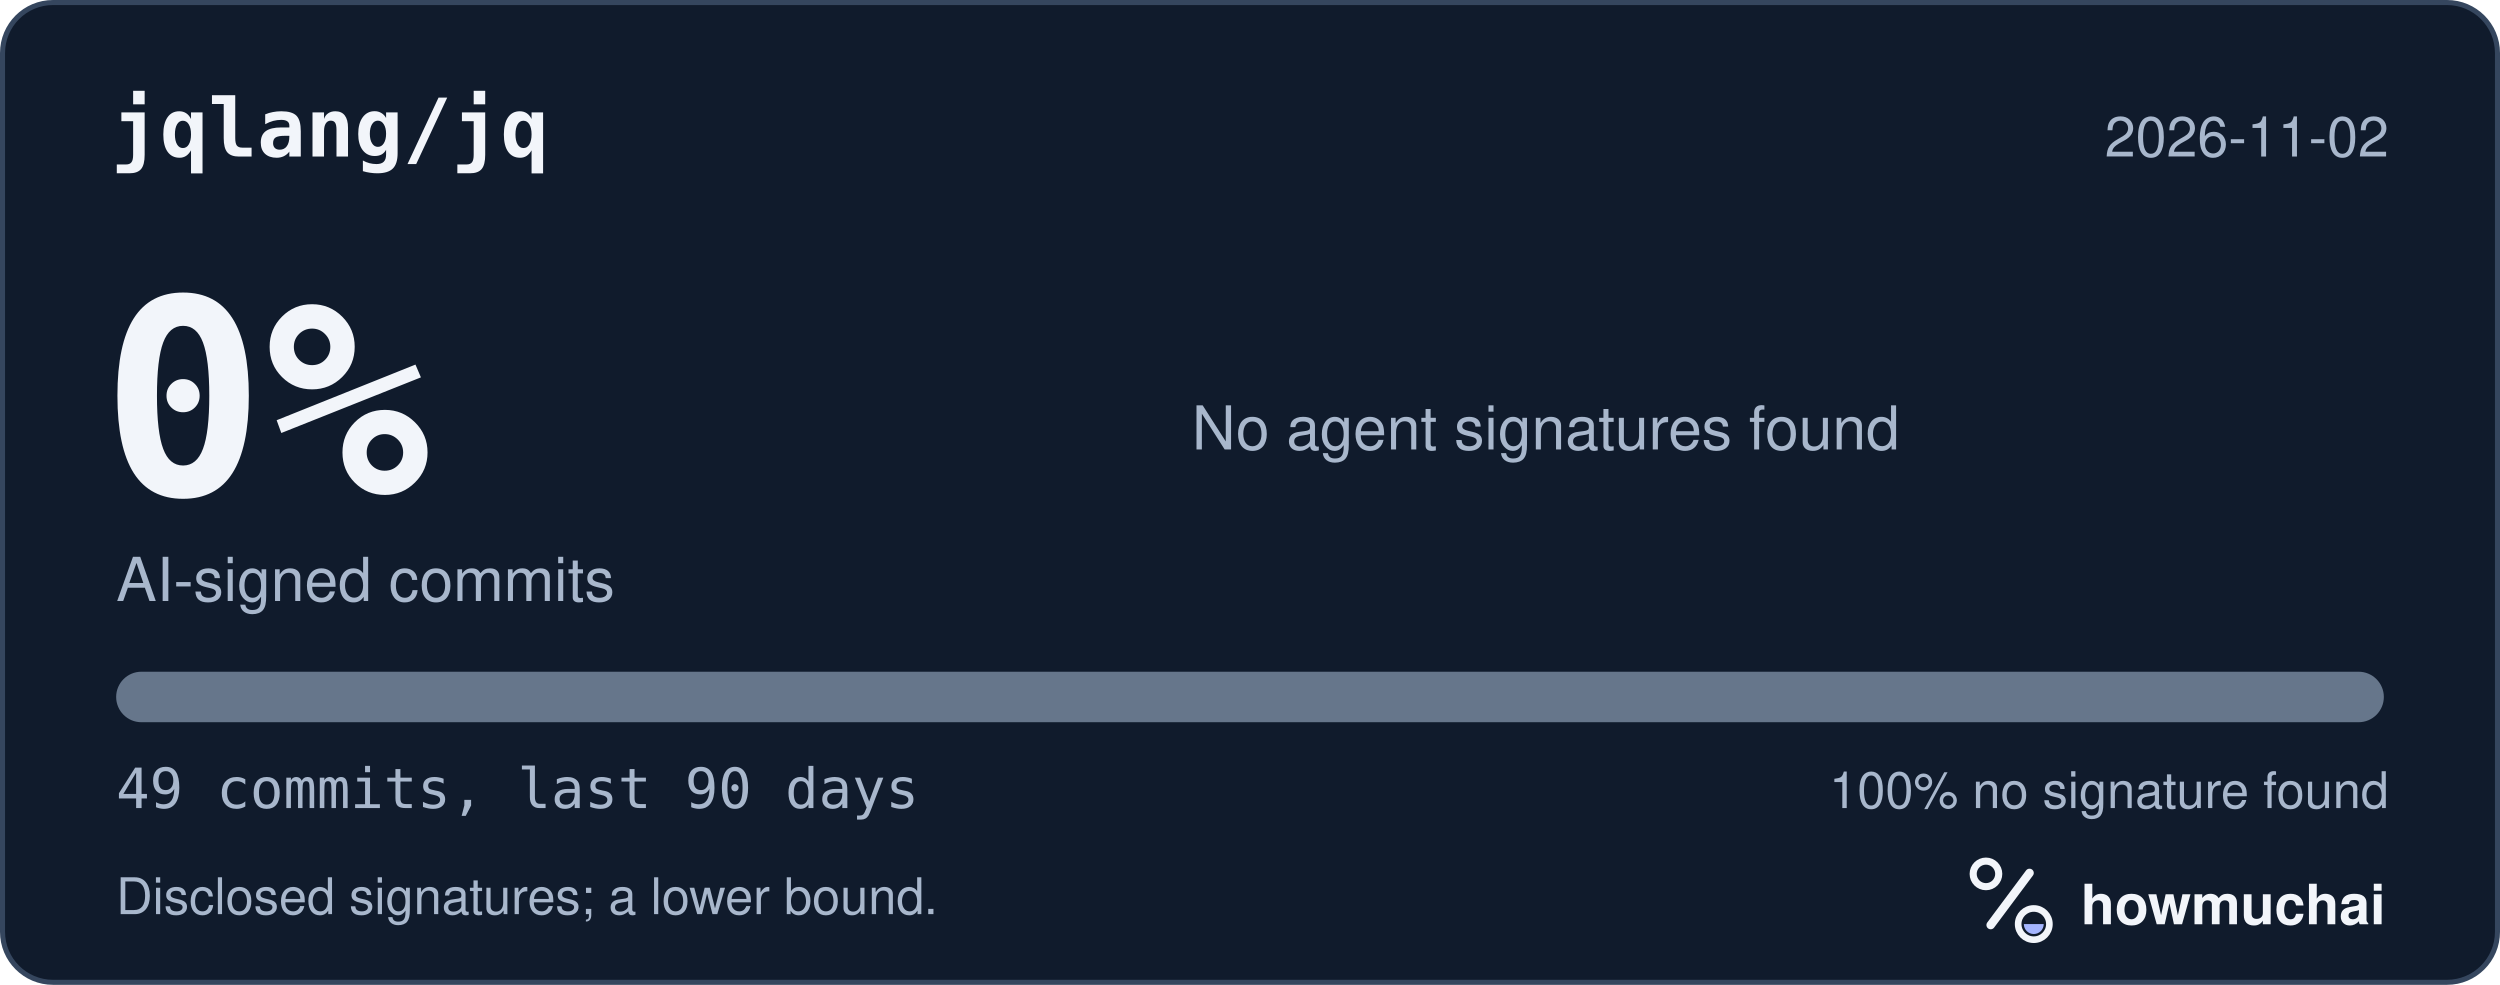
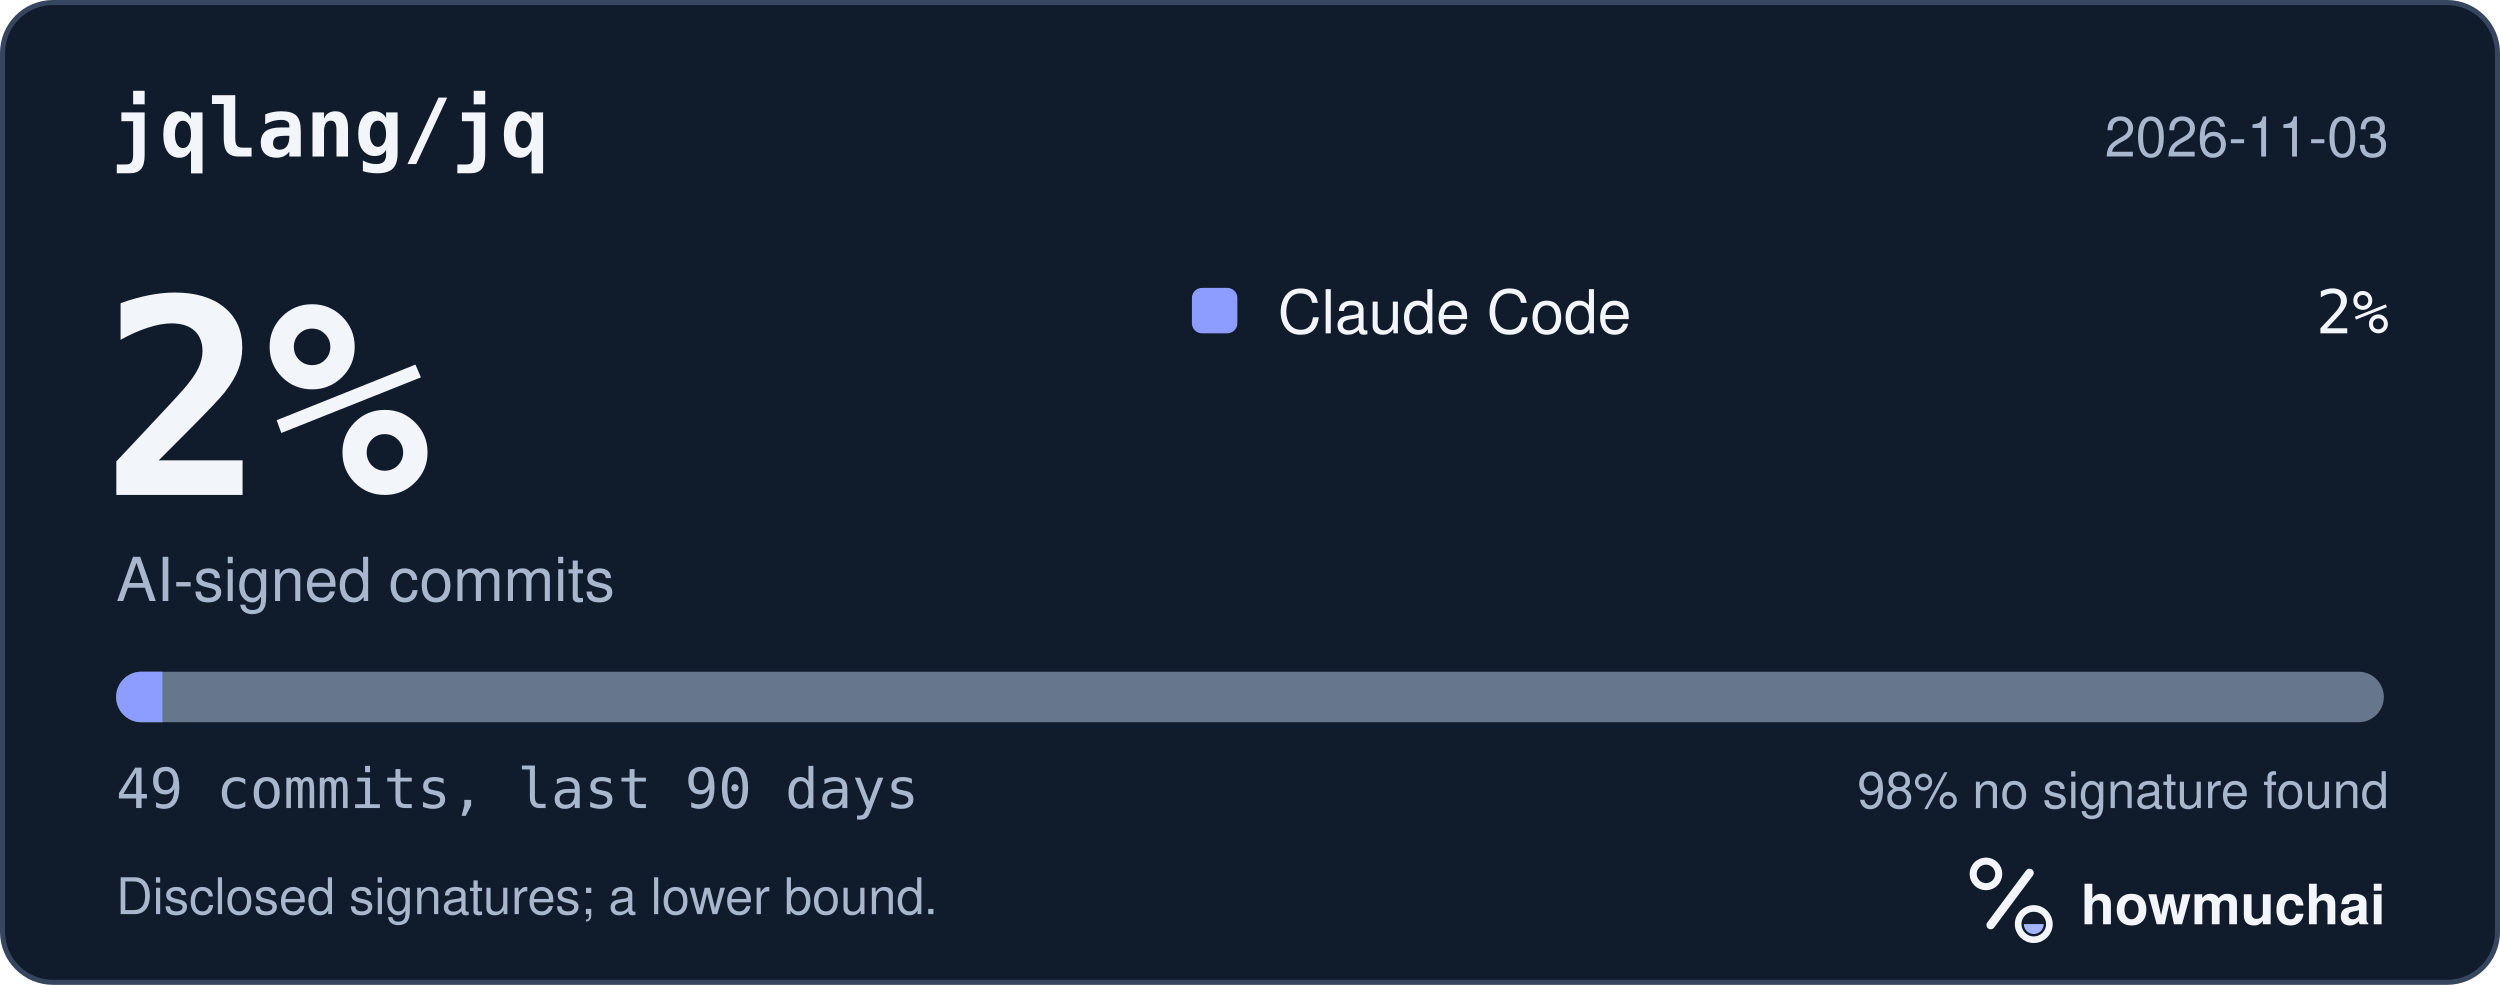
<svg xmlns="http://www.w3.org/2000/svg" width="495" height="195" viewBox="0 0 495 195" role="img" aria-labelledby="hm-t hm-d">
  <rect x="0.5" y="0.5" width="494" height="194" rx="10" fill="#101B2C" stroke="#35465E" />
  <text x="22" y="31" fill="#F2F5FA" font-family="ui-monospace, SF Mono, Menlo, Consolas, IBM Plex Mono, monospace" font-size="16" font-weight="600">jqlang/jq</text>
-   <text x="473" y="31" fill="#A8B7CC" font-family="-apple-system, BlinkMacSystemFont, Segoe UI, Helvetica, Arial, Fira Sans, sans-serif" font-size="11" text-anchor="end">2026-11-02</text>
-   <text x="20" y="98" fill="#F2F5FA" font-family="ui-monospace, SF Mono, Menlo, Consolas, IBM Plex Mono, monospace" font-size="54" font-weight="700">0%</text>
+   <text x="473" y="31" fill="#A8B7CC" font-family="-apple-system, BlinkMacSystemFont, Segoe UI, Helvetica, Arial, Fira Sans, sans-serif" font-size="11" text-anchor="end">2026-11-03</text>
+   <text x="20" y="98" fill="#F2F5FA" font-family="ui-monospace, SF Mono, Menlo, Consolas, IBM Plex Mono, monospace" font-size="54" font-weight="700">2%</text>
  <text x="23" y="119" fill="#A8B7CC" font-family="-apple-system, BlinkMacSystemFont, Segoe UI, Helvetica, Arial, Fira Sans, sans-serif" font-size="12">AI-signed commits</text>
-   <text x="236" y="89" fill="#A8B7CC" font-family="-apple-system, BlinkMacSystemFont, Segoe UI, Helvetica, Arial, Fira Sans, sans-serif" font-size="12">No agent signatures found</text>
+   <rect x="236" y="57" width="9" height="9" rx="2" fill="#8D9DFF" />
+   <text x="253" y="66" fill="#F2F5FA" font-family="-apple-system, BlinkMacSystemFont, Segoe UI, Helvetica, Arial, Fira Sans, sans-serif" font-size="12">Claude Code</text>
+   <text x="473" y="66" fill="#F2F5FA" font-family="ui-monospace, SF Mono, Menlo, Consolas, IBM Plex Mono, monospace" font-size="12" text-anchor="end">2%</text>
  <defs>
    <clipPath id="hm-bar">
      <rect x="23" y="133" width="449" height="10" rx="5" />
    </clipPath>
  </defs>
  <rect x="23" y="133" width="449" height="10" rx="5" fill="#66768B" />
-   <g clip-path="url(#hm-bar)" />
+   <g clip-path="url(#hm-bar)">
+     <rect x="23.00" y="133" width="9.16" height="10" fill="#8D9DFF" />
+   </g>
  <text x="23" y="160" fill="#A8B7CC" font-family="ui-monospace, SF Mono, Menlo, Consolas, IBM Plex Mono, monospace" font-size="11">49 commits, last 90 days</text>
-   <text x="473" y="160" fill="#A8B7CC" font-family="-apple-system, BlinkMacSystemFont, Segoe UI, Helvetica, Arial, Fira Sans, sans-serif" font-size="10" text-anchor="end">100% no signature found</text>
+   <text x="473" y="160" fill="#A8B7CC" font-family="-apple-system, BlinkMacSystemFont, Segoe UI, Helvetica, Arial, Fira Sans, sans-serif" font-size="10" text-anchor="end">98% no signature found</text>
  <text x="23" y="181" fill="#A8B7CC" font-family="-apple-system, BlinkMacSystemFont, Segoe UI, Helvetica, Arial, Fira Sans, sans-serif" font-size="10">Disclosed signatures; a lower bound.</text>
  <g transform="translate(386 166) scale(0.046875)">
    <circle cx="154" cy="150" r="54" fill="none" stroke="#F2F5FA" stroke-width="30" />
    <path d="M174 366 338 146" fill="none" stroke="#F2F5FA" stroke-width="36" stroke-linecap="round" />
    <circle cx="356" cy="362" r="66" fill="none" stroke="#F2F5FA" stroke-width="28" />
    <path d="M314 362a42 42 0 0 0 84 0Z" fill="#A4B5FF" />
  </g>
  <text x="412" y="183" fill="#F2F5FA" font-family="-apple-system, BlinkMacSystemFont, Segoe UI, Helvetica, Arial, Fira Sans, sans-serif" font-size="11" font-weight="650">howmuchai</text>
</svg>
